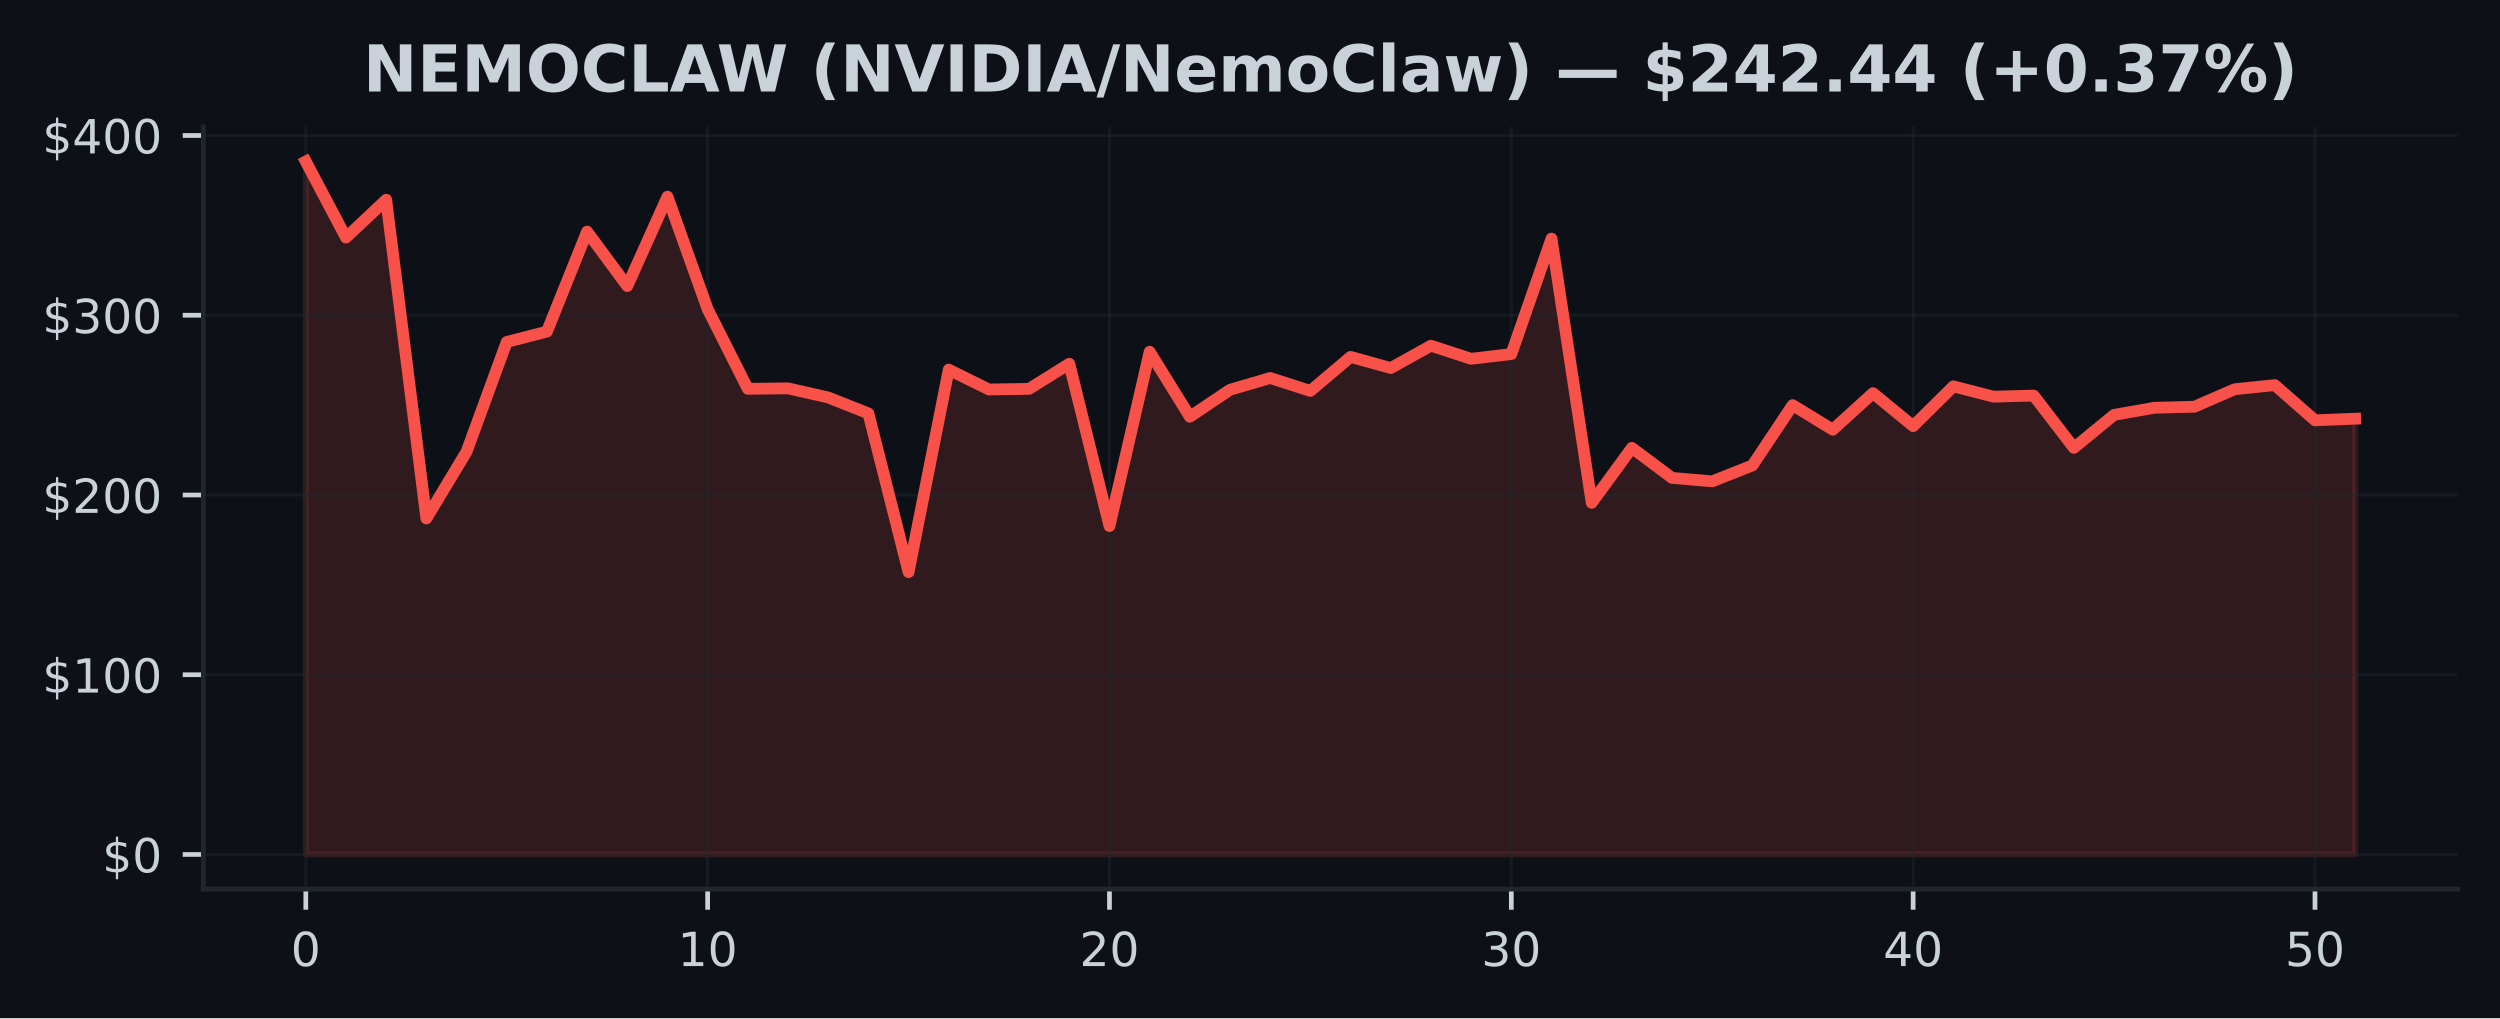
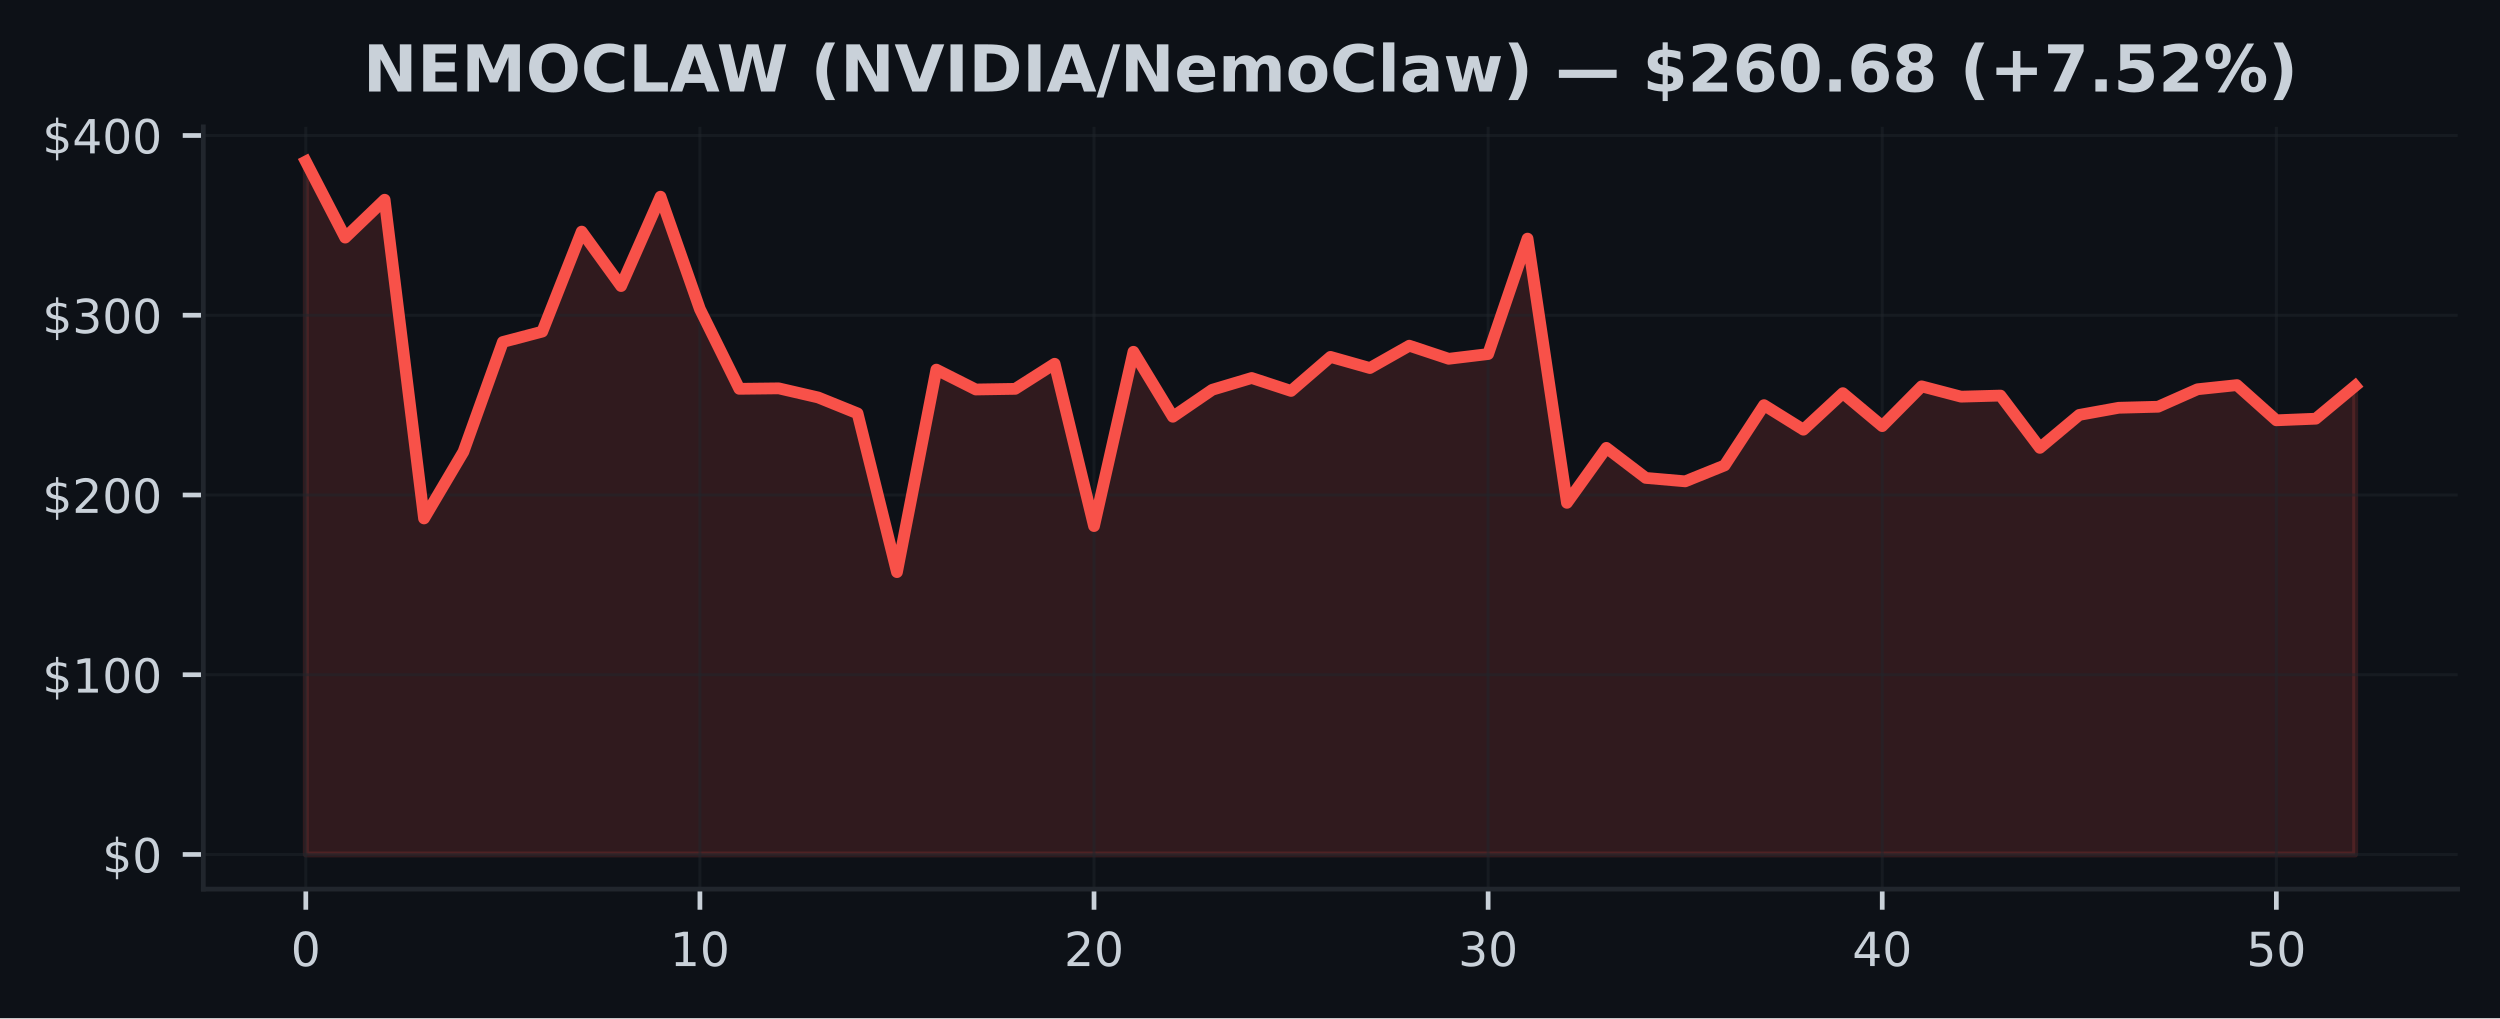
<svg xmlns="http://www.w3.org/2000/svg" xmlns:xlink="http://www.w3.org/1999/xlink" width="424.91pt" height="173.061pt" viewBox="0 0 424.91 173.061" version="1.1">
  <defs>
    <style type="text/css">*{stroke-linejoin: round; stroke-linecap: butt}</style>
  </defs>
  <g id="figure_1">
    <g id="patch_1">
      <path d="M 0 173.061  L 424.91 173.061  L 424.91 0  L 0 0  z " style="fill: #0d1117" />
    </g>
    <g id="axes_1">
      <g id="patch_2">
        <path d="M 34.56 151.118  L 417.71 151.118  L 417.71 21.558  L 34.56 21.558  z " style="fill: #0d1117" />
      </g>
      <g id="FillBetweenPolyCollection_1">
        <defs>
-           <path id="m3b4b56c55e" d="M 51.976 -27.832  L 51.976 -145.613  L 58.806 -132.679  L 65.635 -139.112  L 72.465 -84.945  L 79.295 -96.278  L 86.125 -114.935  L 92.955 -116.701  L 99.784 -133.696  L 106.614 -124.442  L 113.444 -139.632  L 120.274 -120.517  L 127.103 -106.977  L 133.933 -107.056  L 140.763 -105.508  L 147.593 -102.798  L 154.422 -75.822  L 161.252 -110.237  L 168.082 -106.861  L 174.912 -106.971  L 181.742 -111.233  L 188.571 -83.649  L 195.401 -113.27  L 202.231 -102.23  L 209.061 -106.815  L 215.89 -108.816  L 222.72 -106.617  L 229.55 -112.403  L 236.38 -110.509  L 243.209 -114.306  L 250.039 -112.079  L 256.869 -112.885  L 263.699 -132.501  L 270.528 -87.599  L 277.358 -96.938  L 284.188 -91.833  L 291.018 -91.25  L 297.848 -93.957  L 304.677 -104.2  L 311.507 -100.03  L 318.337 -106.238  L 325.167 -100.638  L 331.996 -107.396  L 338.826 -105.642  L 345.656 -105.825  L 352.486 -96.941  L 359.315 -102.541  L 366.145 -103.754  L 372.975 -103.931  L 379.805 -106.901  L 386.635 -107.606  L 393.464 -101.625  L 400.294 -101.897  L 400.294 -27.832  L 400.294 -27.832  L 393.464 -27.832  L 386.635 -27.832  L 379.805 -27.832  L 372.975 -27.832  L 366.145 -27.832  L 359.315 -27.832  L 352.486 -27.832  L 345.656 -27.832  L 338.826 -27.832  L 331.996 -27.832  L 325.167 -27.832  L 318.337 -27.832  L 311.507 -27.832  L 304.677 -27.832  L 297.848 -27.832  L 291.018 -27.832  L 284.188 -27.832  L 277.358 -27.832  L 270.528 -27.832  L 263.699 -27.832  L 256.869 -27.832  L 250.039 -27.832  L 243.209 -27.832  L 236.38 -27.832  L 229.55 -27.832  L 222.72 -27.832  L 215.89 -27.832  L 209.061 -27.832  L 202.231 -27.832  L 195.401 -27.832  L 188.571 -27.832  L 181.742 -27.832  L 174.912 -27.832  L 168.082 -27.832  L 161.252 -27.832  L 154.422 -27.832  L 147.593 -27.832  L 140.763 -27.832  L 133.933 -27.832  L 127.103 -27.832  L 120.274 -27.832  L 113.444 -27.832  L 106.614 -27.832  L 99.784 -27.832  L 92.955 -27.832  L 86.125 -27.832  L 79.295 -27.832  L 72.465 -27.832  L 65.635 -27.832  L 58.806 -27.832  L 51.976 -27.832  z " style="stroke: #f85149; stroke-opacity: 0.15" />
+           <path id="m410bb7f181" d="M 51.976 -27.832  L 51.976 -145.613  L 58.674 -132.679  L 65.373 -139.112  L 72.071 -84.945  L 78.77 -96.278  L 85.468 -114.935  L 92.166 -116.701  L 98.865 -133.696  L 105.563 -124.442  L 112.262 -139.632  L 118.96 -120.517  L 125.659 -106.977  L 132.357 -107.056  L 139.055 -105.508  L 145.754 -102.798  L 152.452 -75.822  L 159.151 -110.237  L 165.849 -106.861  L 172.548 -106.971  L 179.246 -111.233  L 185.944 -83.649  L 192.643 -113.27  L 199.341 -102.23  L 206.04 -106.815  L 212.738 -108.816  L 219.437 -106.617  L 226.135 -112.403  L 232.833 -110.509  L 239.532 -114.306  L 246.23 -112.079  L 252.929 -112.885  L 259.627 -132.501  L 266.326 -87.599  L 273.024 -96.938  L 279.722 -91.833  L 286.421 -91.25  L 293.119 -93.957  L 299.818 -104.2  L 306.516 -100.03  L 313.215 -106.238  L 319.913 -100.638  L 326.611 -107.396  L 333.31 -105.642  L 340.008 -105.825  L 346.707 -96.941  L 353.405 -102.541  L 360.104 -103.754  L 366.802 -103.931  L 373.5 -106.901  L 380.199 -107.606  L 386.897 -101.625  L 393.596 -101.897  L 400.294 -107.469  L 400.294 -27.832  L 400.294 -27.832  L 393.596 -27.832  L 386.897 -27.832  L 380.199 -27.832  L 373.5 -27.832  L 366.802 -27.832  L 360.104 -27.832  L 353.405 -27.832  L 346.707 -27.832  L 340.008 -27.832  L 333.31 -27.832  L 326.611 -27.832  L 319.913 -27.832  L 313.215 -27.832  L 306.516 -27.832  L 299.818 -27.832  L 293.119 -27.832  L 286.421 -27.832  L 279.722 -27.832  L 273.024 -27.832  L 266.326 -27.832  L 259.627 -27.832  L 252.929 -27.832  L 246.23 -27.832  L 239.532 -27.832  L 232.833 -27.832  L 226.135 -27.832  L 219.437 -27.832  L 212.738 -27.832  L 206.04 -27.832  L 199.341 -27.832  L 192.643 -27.832  L 185.944 -27.832  L 179.246 -27.832  L 172.548 -27.832  L 165.849 -27.832  L 159.151 -27.832  L 152.452 -27.832  L 145.754 -27.832  L 139.055 -27.832  L 132.357 -27.832  L 125.659 -27.832  L 118.96 -27.832  L 112.262 -27.832  L 105.563 -27.832  L 98.865 -27.832  L 92.166 -27.832  L 85.468 -27.832  L 78.77 -27.832  L 72.071 -27.832  L 65.373 -27.832  L 58.674 -27.832  L 51.976 -27.832  z " style="stroke: #f85149; stroke-opacity: 0.15" />
        </defs>
-         <g clip-path="url(#p310e1fff64)">
-           <use xlink:href="#m3b4b56c55e" x="0" y="173.061" style="fill: #f85149; fill-opacity: 0.15; stroke: #f85149; stroke-opacity: 0.15" />
+         <g clip-path="url(#p6bf23daf11)">
+           <use xlink:href="#m410bb7f181" x="0" y="173.061" style="fill: #f85149; fill-opacity: 0.15; stroke: #f85149; stroke-opacity: 0.15" />
        </g>
      </g>
      <g id="matplotlib.axis_1">
        <g id="xtick_1">
          <g id="line2d_1">
-             <path d="M 51.976 151.118  L 51.976 21.558  " clip-path="url(#p310e1fff64)" style="fill: none; stroke: #21262d; stroke-opacity: 0.5; stroke-width: 0.5; stroke-linecap: square" />
+             <path d="M 51.976 151.118  L 51.976 21.558  " clip-path="url(#p6bf23daf11)" style="fill: none; stroke: #21262d; stroke-opacity: 0.5; stroke-width: 0.5; stroke-linecap: square" />
          </g>
          <g id="line2d_2">
            <defs>
-               <path id="mb6b9c7ef4f" d="M 0 0  L 0 3.5  " style="stroke: #c9d1d9; stroke-width: 0.8" />
+               <path id="m59a40886f4" d="M 0 0  L 0 3.5  " style="stroke: #c9d1d9; stroke-width: 0.8" />
            </defs>
            <g>
-               <use xlink:href="#mb6b9c7ef4f" x="51.976" y="151.118" style="fill: #c9d1d9; stroke: #c9d1d9; stroke-width: 0.8" />
+               <use xlink:href="#m59a40886f4" x="51.976" y="151.118" style="fill: #c9d1d9; stroke: #c9d1d9; stroke-width: 0.8" />
            </g>
          </g>
          <g id="text_1">
            <g style="fill: #c9d1d9" transform="translate(49.43091 164.197) scale(0.08 -0.08)">
              <defs>
                <path id="DejaVuSans-30" d="M 2034 4250  Q 1547 4250 1301 3770  Q 1056 3291 1056 2328  Q 1056 1369 1301 889  Q 1547 409 2034 409  Q 2525 409 2770 889  Q 3016 1369 3016 2328  Q 3016 3291 2770 3770  Q 2525 4250 2034 4250  z M 2034 4750  Q 2819 4750 3233 4129  Q 3647 3509 3647 2328  Q 3647 1150 3233 529  Q 2819 -91 2034 -91  Q 1250 -91 836 529  Q 422 1150 422 2328  Q 422 3509 836 4129  Q 1250 4750 2034 4750  z " transform="scale(0.015625)" />
              </defs>
              <use xlink:href="#DejaVuSans-30" />
            </g>
          </g>
        </g>
        <g id="xtick_2">
          <g id="line2d_3">
-             <path d="M 120.274 151.118  L 120.274 21.558  " clip-path="url(#p310e1fff64)" style="fill: none; stroke: #21262d; stroke-opacity: 0.5; stroke-width: 0.5; stroke-linecap: square" />
+             <path d="M 118.96 151.118  L 118.96 21.558  " clip-path="url(#p6bf23daf11)" style="fill: none; stroke: #21262d; stroke-opacity: 0.5; stroke-width: 0.5; stroke-linecap: square" />
          </g>
          <g id="line2d_4">
            <g>
-               <use xlink:href="#mb6b9c7ef4f" x="120.274" y="151.118" style="fill: #c9d1d9; stroke: #c9d1d9; stroke-width: 0.8" />
+               <use xlink:href="#m59a40886f4" x="118.96" y="151.118" style="fill: #c9d1d9; stroke: #c9d1d9; stroke-width: 0.8" />
            </g>
          </g>
          <g id="text_2">
-             <g style="fill: #c9d1d9" transform="translate(115.1836 164.197) scale(0.08 -0.08)">
+             <g style="fill: #c9d1d9" transform="translate(113.8702 164.197) scale(0.08 -0.08)">
              <defs>
                <path id="DejaVuSans-31" d="M 794 531  L 1825 531  L 1825 4091  L 703 3866  L 703 4441  L 1819 4666  L 2450 4666  L 2450 531  L 3481 531  L 3481 0  L 794 0  L 794 531  z " transform="scale(0.015625)" />
              </defs>
              <use xlink:href="#DejaVuSans-31" />
              <use xlink:href="#DejaVuSans-30" transform="translate(63.62305 0)" />
            </g>
          </g>
        </g>
        <g id="xtick_3">
          <g id="line2d_5">
-             <path d="M 188.571 151.118  L 188.571 21.558  " clip-path="url(#p310e1fff64)" style="fill: none; stroke: #21262d; stroke-opacity: 0.5; stroke-width: 0.5; stroke-linecap: square" />
+             <path d="M 185.944 151.118  L 185.944 21.558  " clip-path="url(#p6bf23daf11)" style="fill: none; stroke: #21262d; stroke-opacity: 0.5; stroke-width: 0.5; stroke-linecap: square" />
          </g>
          <g id="line2d_6">
            <g>
-               <use xlink:href="#mb6b9c7ef4f" x="188.571" y="151.118" style="fill: #c9d1d9; stroke: #c9d1d9; stroke-width: 0.8" />
+               <use xlink:href="#m59a40886f4" x="185.944" y="151.118" style="fill: #c9d1d9; stroke: #c9d1d9; stroke-width: 0.8" />
            </g>
          </g>
          <g id="text_3">
-             <g style="fill: #c9d1d9" transform="translate(183.4813 164.197) scale(0.08 -0.08)">
+             <g style="fill: #c9d1d9" transform="translate(180.8544 164.197) scale(0.08 -0.08)">
              <defs>
                <path id="DejaVuSans-32" d="M 1228 531  L 3431 531  L 3431 0  L 469 0  L 469 531  Q 828 903 1448 1529  Q 2069 2156 2228 2338  Q 2531 2678 2651 2914  Q 2772 3150 2772 3378  Q 2772 3750 2511 3984  Q 2250 4219 1831 4219  Q 1534 4219 1204 4116  Q 875 4013 500 3803  L 500 4441  Q 881 4594 1212 4672  Q 1544 4750 1819 4750  Q 2544 4750 2975 4387  Q 3406 4025 3406 3419  Q 3406 3131 3298 2873  Q 3191 2616 2906 2266  Q 2828 2175 2409 1742  Q 1991 1309 1228 531  z " transform="scale(0.015625)" />
              </defs>
              <use xlink:href="#DejaVuSans-32" />
              <use xlink:href="#DejaVuSans-30" transform="translate(63.62305 0)" />
            </g>
          </g>
        </g>
        <g id="xtick_4">
          <g id="line2d_7">
-             <path d="M 256.869 151.118  L 256.869 21.558  " clip-path="url(#p310e1fff64)" style="fill: none; stroke: #21262d; stroke-opacity: 0.5; stroke-width: 0.5; stroke-linecap: square" />
+             <path d="M 252.929 151.118  L 252.929 21.558  " clip-path="url(#p6bf23daf11)" style="fill: none; stroke: #21262d; stroke-opacity: 0.5; stroke-width: 0.5; stroke-linecap: square" />
          </g>
          <g id="line2d_8">
            <g>
-               <use xlink:href="#mb6b9c7ef4f" x="256.869" y="151.118" style="fill: #c9d1d9; stroke: #c9d1d9; stroke-width: 0.8" />
+               <use xlink:href="#m59a40886f4" x="252.929" y="151.118" style="fill: #c9d1d9; stroke: #c9d1d9; stroke-width: 0.8" />
            </g>
          </g>
          <g id="text_4">
-             <g style="fill: #c9d1d9" transform="translate(251.779 164.197) scale(0.08 -0.08)">
+             <g style="fill: #c9d1d9" transform="translate(247.8387 164.197) scale(0.08 -0.08)">
              <defs>
                <path id="DejaVuSans-33" d="M 2597 2516  Q 3050 2419 3304 2112  Q 3559 1806 3559 1356  Q 3559 666 3084 287  Q 2609 -91 1734 -91  Q 1441 -91 1130 -33  Q 819 25 488 141  L 488 750  Q 750 597 1062 519  Q 1375 441 1716 441  Q 2309 441 2620 675  Q 2931 909 2931 1356  Q 2931 1769 2642 2001  Q 2353 2234 1838 2234  L 1294 2234  L 1294 2753  L 1863 2753  Q 2328 2753 2575 2939  Q 2822 3125 2822 3475  Q 2822 3834 2567 4026  Q 2313 4219 1838 4219  Q 1578 4219 1281 4162  Q 984 4106 628 3988  L 628 4550  Q 988 4650 1302 4700  Q 1616 4750 1894 4750  Q 2613 4750 3031 4423  Q 3450 4097 3450 3541  Q 3450 3153 3228 2886  Q 3006 2619 2597 2516  z " transform="scale(0.015625)" />
              </defs>
              <use xlink:href="#DejaVuSans-33" />
              <use xlink:href="#DejaVuSans-30" transform="translate(63.62305 0)" />
            </g>
          </g>
        </g>
        <g id="xtick_5">
          <g id="line2d_9">
-             <path d="M 325.167 151.118  L 325.167 21.558  " clip-path="url(#p310e1fff64)" style="fill: none; stroke: #21262d; stroke-opacity: 0.5; stroke-width: 0.5; stroke-linecap: square" />
+             <path d="M 319.913 151.118  L 319.913 21.558  " clip-path="url(#p6bf23daf11)" style="fill: none; stroke: #21262d; stroke-opacity: 0.5; stroke-width: 0.5; stroke-linecap: square" />
          </g>
          <g id="line2d_10">
            <g>
-               <use xlink:href="#mb6b9c7ef4f" x="325.167" y="151.118" style="fill: #c9d1d9; stroke: #c9d1d9; stroke-width: 0.8" />
+               <use xlink:href="#m59a40886f4" x="319.913" y="151.118" style="fill: #c9d1d9; stroke: #c9d1d9; stroke-width: 0.8" />
            </g>
          </g>
          <g id="text_5">
-             <g style="fill: #c9d1d9" transform="translate(320.0766 164.197) scale(0.08 -0.08)">
+             <g style="fill: #c9d1d9" transform="translate(314.823 164.197) scale(0.08 -0.08)">
              <defs>
                <path id="DejaVuSans-34" d="M 2419 4116  L 825 1625  L 2419 1625  L 2419 4116  z M 2253 4666  L 3047 4666  L 3047 1625  L 3713 1625  L 3713 1100  L 3047 1100  L 3047 0  L 2419 0  L 2419 1100  L 313 1100  L 313 1709  L 2253 4666  z " transform="scale(0.015625)" />
              </defs>
              <use xlink:href="#DejaVuSans-34" />
              <use xlink:href="#DejaVuSans-30" transform="translate(63.62305 0)" />
            </g>
          </g>
        </g>
        <g id="xtick_6">
          <g id="line2d_11">
-             <path d="M 393.464 151.118  L 393.464 21.558  " clip-path="url(#p310e1fff64)" style="fill: none; stroke: #21262d; stroke-opacity: 0.5; stroke-width: 0.5; stroke-linecap: square" />
+             <path d="M 386.897 151.118  L 386.897 21.558  " clip-path="url(#p6bf23daf11)" style="fill: none; stroke: #21262d; stroke-opacity: 0.5; stroke-width: 0.5; stroke-linecap: square" />
          </g>
          <g id="line2d_12">
            <g>
-               <use xlink:href="#mb6b9c7ef4f" x="393.464" y="151.118" style="fill: #c9d1d9; stroke: #c9d1d9; stroke-width: 0.8" />
+               <use xlink:href="#m59a40886f4" x="386.897" y="151.118" style="fill: #c9d1d9; stroke: #c9d1d9; stroke-width: 0.8" />
            </g>
          </g>
          <g id="text_6">
-             <g style="fill: #c9d1d9" transform="translate(388.3743 164.197) scale(0.08 -0.08)">
+             <g style="fill: #c9d1d9" transform="translate(381.8072 164.197) scale(0.08 -0.08)">
              <defs>
                <path id="DejaVuSans-35" d="M 691 4666  L 3169 4666  L 3169 4134  L 1269 4134  L 1269 2991  Q 1406 3038 1543 3061  Q 1681 3084 1819 3084  Q 2600 3084 3056 2656  Q 3513 2228 3513 1497  Q 3513 744 3044 326  Q 2575 -91 1722 -91  Q 1428 -91 1123 -41  Q 819 9 494 109  L 494 744  Q 775 591 1075 516  Q 1375 441 1709 441  Q 2250 441 2565 725  Q 2881 1009 2881 1497  Q 2881 1984 2565 2268  Q 2250 2553 1709 2553  Q 1456 2553 1204 2497  Q 953 2441 691 2322  L 691 4666  z " transform="scale(0.015625)" />
              </defs>
              <use xlink:href="#DejaVuSans-35" />
              <use xlink:href="#DejaVuSans-30" transform="translate(63.62305 0)" />
            </g>
          </g>
        </g>
      </g>
      <g id="matplotlib.axis_2">
        <g id="ytick_1">
          <g id="line2d_13">
-             <path d="M 34.56 145.229  L 417.71 145.229  " clip-path="url(#p310e1fff64)" style="fill: none; stroke: #21262d; stroke-opacity: 0.5; stroke-width: 0.5; stroke-linecap: square" />
+             <path d="M 34.56 145.229  L 417.71 145.229  " clip-path="url(#p6bf23daf11)" style="fill: none; stroke: #21262d; stroke-opacity: 0.5; stroke-width: 0.5; stroke-linecap: square" />
          </g>
          <g id="line2d_14">
            <defs>
-               <path id="mf39f8f2e46" d="M 0 0  L -3.5 0  " style="stroke: #c9d1d9; stroke-width: 0.8" />
+               <path id="m21334b21ec" d="M 0 0  L -3.5 0  " style="stroke: #c9d1d9; stroke-width: 0.8" />
            </defs>
            <g>
-               <use xlink:href="#mf39f8f2e46" x="34.56" y="145.229" style="fill: #c9d1d9; stroke: #c9d1d9; stroke-width: 0.8" />
+               <use xlink:href="#m21334b21ec" x="34.56" y="145.229" style="fill: #c9d1d9; stroke: #c9d1d9; stroke-width: 0.8" />
            </g>
          </g>
          <g id="text_7">
            <g style="fill: #c9d1d9" transform="translate(17.38 148.2686) scale(0.08 -0.08)">
              <defs>
                <path id="DejaVuSans-24" d="M 2163 -941  L 1850 -941  L 1847 0  Q 1519 6 1191 76  Q 863 147 531 288  L 531 850  Q 850 650 1176 548  Q 1503 447 1850 444  L 1850 1869  Q 1159 1981 845 2250  Q 531 2519 531 2988  Q 531 3497 872 3790  Q 1213 4084 1850 4128  L 1850 4863  L 2163 4863  L 2163 4138  Q 2453 4125 2725 4076  Q 2997 4028 3256 3944  L 3256 3397  Q 2997 3528 2723 3600  Q 2450 3672 2163 3684  L 2163 2350  Q 2872 2241 3206 1959  Q 3541 1678 3541 1191  Q 3541 663 3186 358  Q 2831 53 2163 6  L 2163 -941  z M 1850 2406  L 1850 3688  Q 1488 3647 1297 3481  Q 1106 3316 1106 3041  Q 1106 2772 1282 2622  Q 1459 2472 1850 2406  z M 2163 1806  L 2163 453  Q 2559 506 2761 678  Q 2963 850 2963 1131  Q 2963 1406 2770 1568  Q 2578 1731 2163 1806  z " transform="scale(0.015625)" />
              </defs>
              <use xlink:href="#DejaVuSans-24" />
              <use xlink:href="#DejaVuSans-30" transform="translate(63.62305 0)" />
            </g>
          </g>
        </g>
        <g id="ytick_2">
          <g id="line2d_15">
-             <path d="M 34.56 114.679  L 417.71 114.679  " clip-path="url(#p310e1fff64)" style="fill: none; stroke: #21262d; stroke-opacity: 0.5; stroke-width: 0.5; stroke-linecap: square" />
+             <path d="M 34.56 114.679  L 417.71 114.679  " clip-path="url(#p6bf23daf11)" style="fill: none; stroke: #21262d; stroke-opacity: 0.5; stroke-width: 0.5; stroke-linecap: square" />
          </g>
          <g id="line2d_16">
            <g>
-               <use xlink:href="#mf39f8f2e46" x="34.56" y="114.679" style="fill: #c9d1d9; stroke: #c9d1d9; stroke-width: 0.8" />
+               <use xlink:href="#m21334b21ec" x="34.56" y="114.679" style="fill: #c9d1d9; stroke: #c9d1d9; stroke-width: 0.8" />
            </g>
          </g>
          <g id="text_8">
            <g style="fill: #c9d1d9" transform="translate(7.2 117.7187) scale(0.08 -0.08)">
              <use xlink:href="#DejaVuSans-24" />
              <use xlink:href="#DejaVuSans-31" transform="translate(63.62305 0)" />
              <use xlink:href="#DejaVuSans-30" transform="translate(127.2461 0)" />
              <use xlink:href="#DejaVuSans-30" transform="translate(190.8691 0)" />
            </g>
          </g>
        </g>
        <g id="ytick_3">
          <g id="line2d_17">
-             <path d="M 34.56 84.13  L 417.71 84.13  " clip-path="url(#p310e1fff64)" style="fill: none; stroke: #21262d; stroke-opacity: 0.5; stroke-width: 0.5; stroke-linecap: square" />
+             <path d="M 34.56 84.13  L 417.71 84.13  " clip-path="url(#p6bf23daf11)" style="fill: none; stroke: #21262d; stroke-opacity: 0.5; stroke-width: 0.5; stroke-linecap: square" />
          </g>
          <g id="line2d_18">
            <g>
-               <use xlink:href="#mf39f8f2e46" x="34.56" y="84.13" style="fill: #c9d1d9; stroke: #c9d1d9; stroke-width: 0.8" />
+               <use xlink:href="#m21334b21ec" x="34.56" y="84.13" style="fill: #c9d1d9; stroke: #c9d1d9; stroke-width: 0.8" />
            </g>
          </g>
          <g id="text_9">
            <g style="fill: #c9d1d9" transform="translate(7.2 87.1689) scale(0.08 -0.08)">
              <use xlink:href="#DejaVuSans-24" />
              <use xlink:href="#DejaVuSans-32" transform="translate(63.62305 0)" />
              <use xlink:href="#DejaVuSans-30" transform="translate(127.2461 0)" />
              <use xlink:href="#DejaVuSans-30" transform="translate(190.8691 0)" />
            </g>
          </g>
        </g>
        <g id="ytick_4">
          <g id="line2d_19">
-             <path d="M 34.56 53.58  L 417.71 53.58  " clip-path="url(#p310e1fff64)" style="fill: none; stroke: #21262d; stroke-opacity: 0.5; stroke-width: 0.5; stroke-linecap: square" />
+             <path d="M 34.56 53.58  L 417.71 53.58  " clip-path="url(#p6bf23daf11)" style="fill: none; stroke: #21262d; stroke-opacity: 0.5; stroke-width: 0.5; stroke-linecap: square" />
          </g>
          <g id="line2d_20">
            <g>
-               <use xlink:href="#mf39f8f2e46" x="34.56" y="53.58" style="fill: #c9d1d9; stroke: #c9d1d9; stroke-width: 0.8" />
+               <use xlink:href="#m21334b21ec" x="34.56" y="53.58" style="fill: #c9d1d9; stroke: #c9d1d9; stroke-width: 0.8" />
            </g>
          </g>
          <g id="text_10">
            <g style="fill: #c9d1d9" transform="translate(7.2 56.61907) scale(0.08 -0.08)">
              <use xlink:href="#DejaVuSans-24" />
              <use xlink:href="#DejaVuSans-33" transform="translate(63.62305 0)" />
              <use xlink:href="#DejaVuSans-30" transform="translate(127.2461 0)" />
              <use xlink:href="#DejaVuSans-30" transform="translate(190.8691 0)" />
            </g>
          </g>
        </g>
        <g id="ytick_5">
          <g id="line2d_21">
-             <path d="M 34.56 23.03  L 417.71 23.03  " clip-path="url(#p310e1fff64)" style="fill: none; stroke: #21262d; stroke-opacity: 0.5; stroke-width: 0.5; stroke-linecap: square" />
+             <path d="M 34.56 23.03  L 417.71 23.03  " clip-path="url(#p6bf23daf11)" style="fill: none; stroke: #21262d; stroke-opacity: 0.5; stroke-width: 0.5; stroke-linecap: square" />
          </g>
          <g id="line2d_22">
            <g>
-               <use xlink:href="#mf39f8f2e46" x="34.56" y="23.03" style="fill: #c9d1d9; stroke: #c9d1d9; stroke-width: 0.8" />
+               <use xlink:href="#m21334b21ec" x="34.56" y="23.03" style="fill: #c9d1d9; stroke: #c9d1d9; stroke-width: 0.8" />
            </g>
          </g>
          <g id="text_11">
            <g style="fill: #c9d1d9" transform="translate(7.2 26.06924) scale(0.08 -0.08)">
              <use xlink:href="#DejaVuSans-24" />
              <use xlink:href="#DejaVuSans-34" transform="translate(63.62305 0)" />
              <use xlink:href="#DejaVuSans-30" transform="translate(127.2461 0)" />
              <use xlink:href="#DejaVuSans-30" transform="translate(190.8691 0)" />
            </g>
          </g>
        </g>
      </g>
      <g id="line2d_23">
-         <path d="M 51.976 27.447  L 58.806 40.382  L 65.635 33.948  L 72.465 88.116  L 79.295 76.782  L 86.125 58.126  L 92.955 56.36  L 99.784 39.365  L 106.614 48.618  L 113.444 33.429  L 120.274 52.544  L 127.103 66.084  L 133.933 66.004  L 140.763 67.553  L 147.593 70.263  L 154.422 97.238  L 161.252 62.824  L 168.082 66.2  L 174.912 66.09  L 181.742 61.828  L 188.571 89.412  L 195.401 59.79  L 202.231 70.831  L 209.061 66.246  L 215.89 64.245  L 222.72 66.444  L 229.55 60.658  L 236.38 62.552  L 243.209 58.755  L 250.039 60.982  L 256.869 60.175  L 263.699 40.559  L 270.528 85.462  L 277.358 76.122  L 284.188 81.227  L 291.018 81.811  L 297.848 79.104  L 304.677 68.861  L 311.507 73.031  L 318.337 66.823  L 325.167 72.423  L 331.996 65.665  L 338.826 67.419  L 345.656 67.235  L 352.486 76.119  L 359.315 70.52  L 366.145 69.307  L 372.975 69.13  L 379.805 66.16  L 386.635 65.454  L 393.464 71.436  L 400.294 71.164  " clip-path="url(#p310e1fff64)" style="fill: none; stroke: #f85149; stroke-width: 2; stroke-linecap: square" />
+         <path d="M 51.976 27.447  L 58.674 40.382  L 65.373 33.948  L 72.071 88.116  L 78.77 76.782  L 85.468 58.126  L 92.166 56.36  L 98.865 39.365  L 105.563 48.618  L 112.262 33.429  L 118.96 52.544  L 125.659 66.084  L 132.357 66.004  L 139.055 67.553  L 145.754 70.263  L 152.452 97.238  L 159.151 62.824  L 165.849 66.2  L 172.548 66.09  L 179.246 61.828  L 185.944 89.412  L 192.643 59.79  L 199.341 70.831  L 206.04 66.246  L 212.738 64.245  L 219.437 66.444  L 226.135 60.658  L 232.833 62.552  L 239.532 58.755  L 246.23 60.982  L 252.929 60.175  L 259.627 40.559  L 266.326 85.462  L 273.024 76.122  L 279.722 81.227  L 286.421 81.811  L 293.119 79.104  L 299.818 68.861  L 306.516 73.031  L 313.215 66.823  L 319.913 72.423  L 326.611 65.665  L 333.31 67.419  L 340.008 67.235  L 346.707 76.119  L 353.405 70.52  L 360.104 69.307  L 366.802 69.13  L 373.5 66.16  L 380.199 65.454  L 386.897 71.436  L 393.596 71.164  L 400.294 65.592  " clip-path="url(#p6bf23daf11)" style="fill: none; stroke: #f85149; stroke-width: 2; stroke-linecap: square" />
      </g>
      <g id="patch_3">
        <path d="M 34.56 151.118  L 34.56 21.558  " style="fill: none; stroke: #21262d; stroke-width: 0.8; stroke-linejoin: miter; stroke-linecap: square" />
      </g>
      <g id="patch_4">
        <path d="M 34.56 151.118  L 417.71 151.118  " style="fill: none; stroke: #21262d; stroke-width: 0.8; stroke-linejoin: miter; stroke-linecap: square" />
      </g>
      <g id="text_12">
        <g style="fill: #c9d1d9" transform="translate(61.71508 15.55828) scale(0.11 -0.11)">
          <defs>
            <path id="DejaVuSans-Bold-4e" d="M 588 4666  L 1931 4666  L 3628 1466  L 3628 4666  L 4769 4666  L 4769 0  L 3425 0  L 1728 3200  L 1728 0  L 588 0  L 588 4666  z " transform="scale(0.015625)" />
            <path id="DejaVuSans-Bold-45" d="M 588 4666  L 3834 4666  L 3834 3756  L 1791 3756  L 1791 2888  L 3713 2888  L 3713 1978  L 1791 1978  L 1791 909  L 3903 909  L 3903 0  L 588 0  L 588 4666  z " transform="scale(0.015625)" />
            <path id="DejaVuSans-Bold-4d" d="M 588 4666  L 2119 4666  L 3181 2169  L 4250 4666  L 5778 4666  L 5778 0  L 4641 0  L 4641 3413  L 3566 897  L 2803 897  L 1728 3413  L 1728 0  L 588 0  L 588 4666  z " transform="scale(0.015625)" />
            <path id="DejaVuSans-Bold-4f" d="M 2719 3878  Q 2169 3878 1866 3472  Q 1563 3066 1563 2328  Q 1563 1594 1866 1187  Q 2169 781 2719 781  Q 3272 781 3575 1187  Q 3878 1594 3878 2328  Q 3878 3066 3575 3472  Q 3272 3878 2719 3878  z M 2719 4750  Q 3844 4750 4481 4106  Q 5119 3463 5119 2328  Q 5119 1197 4481 553  Q 3844 -91 2719 -91  Q 1597 -91 958 553  Q 319 1197 319 2328  Q 319 3463 958 4106  Q 1597 4750 2719 4750  z " transform="scale(0.015625)" />
            <path id="DejaVuSans-Bold-43" d="M 4288 256  Q 3956 84 3597 -3  Q 3238 -91 2847 -91  Q 1681 -91 1000 561  Q 319 1213 319 2328  Q 319 3447 1000 4098  Q 1681 4750 2847 4750  Q 3238 4750 3597 4662  Q 3956 4575 4288 4403  L 4288 3438  Q 3953 3666 3628 3772  Q 3303 3878 2944 3878  Q 2300 3878 1931 3465  Q 1563 3053 1563 2328  Q 1563 1606 1931 1193  Q 2300 781 2944 781  Q 3303 781 3628 887  Q 3953 994 4288 1222  L 4288 256  z " transform="scale(0.015625)" />
            <path id="DejaVuSans-Bold-4c" d="M 588 4666  L 1791 4666  L 1791 909  L 3903 909  L 3903 0  L 588 0  L 588 4666  z " transform="scale(0.015625)" />
            <path id="DejaVuSans-Bold-41" d="M 3419 850  L 1538 850  L 1241 0  L 31 0  L 1759 4666  L 3194 4666  L 4922 0  L 3713 0  L 3419 850  z M 1838 1716  L 3116 1716  L 2478 3572  L 1838 1716  z " transform="scale(0.015625)" />
            <path id="DejaVuSans-Bold-57" d="M 191 4666  L 1344 4666  L 2150 1275  L 2950 4666  L 4109 4666  L 4909 1275  L 5716 4666  L 6859 4666  L 5759 0  L 4372 0  L 3525 3547  L 2688 0  L 1300 0  L 191 4666  z " transform="scale(0.015625)" />
            <path id="DejaVuSans-Bold-20" transform="scale(0.015625)" />
            <path id="DejaVuSans-Bold-28" d="M 2413 -844  L 1484 -844  Q 1006 -72 778 623  Q 550 1319 550 2003  Q 550 2688 779 3389  Q 1009 4091 1484 4856  L 2413 4856  Q 2013 4116 1813 3408  Q 1613 2700 1613 2009  Q 1613 1319 1811 609  Q 2009 -100 2413 -844  z " transform="scale(0.015625)" />
            <path id="DejaVuSans-Bold-56" d="M 31 4666  L 1241 4666  L 2478 1222  L 3713 4666  L 4922 4666  L 3194 0  L 1759 0  L 31 4666  z " transform="scale(0.015625)" />
            <path id="DejaVuSans-Bold-49" d="M 588 4666  L 1791 4666  L 1791 0  L 588 0  L 588 4666  z " transform="scale(0.015625)" />
            <path id="DejaVuSans-Bold-44" d="M 1791 3756  L 1791 909  L 2222 909  Q 2959 909 3348 1275  Q 3738 1641 3738 2338  Q 3738 3031 3350 3393  Q 2963 3756 2222 3756  L 1791 3756  z M 588 4666  L 1856 4666  Q 2919 4666 3439 4514  Q 3959 4363 4331 4000  Q 4659 3684 4818 3271  Q 4978 2859 4978 2338  Q 4978 1809 4818 1395  Q 4659 981 4331 666  Q 3956 303 3431 151  Q 2906 0 1856 0  L 588 0  L 588 4666  z " transform="scale(0.015625)" />
            <path id="DejaVuSans-Bold-2f" d="M 1644 4666  L 2338 4666  L 691 -594  L 0 -594  L 1644 4666  z " transform="scale(0.015625)" />
            <path id="DejaVuSans-Bold-65" d="M 4031 1759  L 4031 1441  L 1416 1441  Q 1456 1047 1700 850  Q 1944 653 2381 653  Q 2734 653 3104 758  Q 3475 863 3866 1075  L 3866 213  Q 3469 63 3072 -14  Q 2675 -91 2278 -91  Q 1328 -91 801 392  Q 275 875 275 1747  Q 275 2603 792 3093  Q 1309 3584 2216 3584  Q 3041 3584 3536 3087  Q 4031 2591 4031 1759  z M 2881 2131  Q 2881 2450 2695 2645  Q 2509 2841 2209 2841  Q 1884 2841 1681 2658  Q 1478 2475 1428 2131  L 2881 2131  z " transform="scale(0.015625)" />
            <path id="DejaVuSans-Bold-6d" d="M 3781 2919  Q 3994 3244 4286 3414  Q 4578 3584 4928 3584  Q 5531 3584 5847 3212  Q 6163 2841 6163 2131  L 6163 0  L 5038 0  L 5038 1825  Q 5041 1866 5042 1909  Q 5044 1953 5044 2034  Q 5044 2406 4934 2573  Q 4825 2741 4581 2741  Q 4263 2741 4089 2478  Q 3916 2216 3909 1719  L 3909 0  L 2784 0  L 2784 1825  Q 2784 2406 2684 2573  Q 2584 2741 2328 2741  Q 2006 2741 1831 2477  Q 1656 2213 1656 1722  L 1656 0  L 531 0  L 531 3500  L 1656 3500  L 1656 2988  Q 1863 3284 2130 3434  Q 2397 3584 2719 3584  Q 3081 3584 3359 3409  Q 3638 3234 3781 2919  z " transform="scale(0.015625)" />
            <path id="DejaVuSans-Bold-6f" d="M 2203 2784  Q 1831 2784 1636 2517  Q 1441 2250 1441 1747  Q 1441 1244 1636 976  Q 1831 709 2203 709  Q 2569 709 2762 976  Q 2956 1244 2956 1747  Q 2956 2250 2762 2517  Q 2569 2784 2203 2784  z M 2203 3584  Q 3106 3584 3614 3096  Q 4122 2609 4122 1747  Q 4122 884 3614 396  Q 3106 -91 2203 -91  Q 1297 -91 786 396  Q 275 884 275 1747  Q 275 2609 786 3096  Q 1297 3584 2203 3584  z " transform="scale(0.015625)" />
            <path id="DejaVuSans-Bold-6c" d="M 538 4863  L 1656 4863  L 1656 0  L 538 0  L 538 4863  z " transform="scale(0.015625)" />
            <path id="DejaVuSans-Bold-61" d="M 2106 1575  Q 1756 1575 1579 1456  Q 1403 1338 1403 1106  Q 1403 894 1545 773  Q 1688 653 1941 653  Q 2256 653 2472 879  Q 2688 1106 2688 1447  L 2688 1575  L 2106 1575  z M 3816 1997  L 3816 0  L 2688 0  L 2688 519  Q 2463 200 2181 54  Q 1900 -91 1497 -91  Q 953 -91 614 226  Q 275 544 275 1050  Q 275 1666 698 1953  Q 1122 2241 2028 2241  L 2688 2241  L 2688 2328  Q 2688 2594 2478 2717  Q 2269 2841 1825 2841  Q 1466 2841 1156 2769  Q 847 2697 581 2553  L 581 3406  Q 941 3494 1303 3539  Q 1666 3584 2028 3584  Q 2975 3584 3395 3211  Q 3816 2838 3816 1997  z " transform="scale(0.015625)" />
            <path id="DejaVuSans-Bold-77" d="M 225 3500  L 1313 3500  L 1900 1088  L 2491 3500  L 3425 3500  L 4013 1113  L 4603 3500  L 5691 3500  L 4769 0  L 3547 0  L 2956 2406  L 2369 0  L 1147 0  L 225 3500  z " transform="scale(0.015625)" />
            <path id="DejaVuSans-Bold-29" d="M 513 -844  Q 913 -100 1113 609  Q 1313 1319 1313 2009  Q 1313 2700 1113 3408  Q 913 4116 513 4856  L 1441 4856  Q 1916 4091 2145 3389  Q 2375 2688 2375 2003  Q 2375 1319 2147 623  Q 1919 -72 1441 -844  L 513 -844  z " transform="scale(0.015625)" />
            <path id="DejaVuSans-Bold-2014" d="M 344 2156  L 6056 2156  L 6056 1350  L 344 1350  L 344 2156  z " transform="scale(0.015625)" />
            <path id="DejaVuSans-Bold-24" d="M 2484 -941  L 1978 -941  L 1975 0  Q 1584 16 1218 87  Q 853 159 506 288  L 506 1106  Q 866 922 1233 823  Q 1600 725 1978 713  L 1978 1684  L 1875 1703  Q 1128 1834 814 2115  Q 500 2397 500 2925  Q 500 3484 883 3798  Q 1266 4113 1975 4141  L 1978 4863  L 2484 4863  L 2484 4153  Q 2797 4128 3109 4075  Q 3422 4022 3738 3938  L 3738 3144  Q 3425 3275 3112 3348  Q 2800 3422 2484 3438  L 2484 2541  L 2584 2522  Q 3378 2397 3698 2105  Q 4019 1813 4019 1241  Q 4019 666 3637 358  Q 3256 50 2484 6  L 2484 -941  z M 1978 2613  L 1978 3428  Q 1756 3416 1623 3308  Q 1491 3200 1491 3034  Q 1491 2850 1612 2745  Q 1734 2641 1978 2613  z M 2484 1594  L 2484 725  Q 2756 728 2892 831  Q 3028 934 3028 1141  Q 3028 1353 2903 1458  Q 2778 1563 2484 1594  z " transform="scale(0.015625)" />
            <path id="DejaVuSans-Bold-32" d="M 1844 884  L 3897 884  L 3897 0  L 506 0  L 506 884  L 2209 2388  Q 2438 2594 2547 2791  Q 2656 2988 2656 3200  Q 2656 3528 2436 3728  Q 2216 3928 1850 3928  Q 1569 3928 1234 3808  Q 900 3688 519 3450  L 519 4475  Q 925 4609 1322 4679  Q 1719 4750 2100 4750  Q 2938 4750 3402 4381  Q 3866 4013 3866 3353  Q 3866 2972 3669 2642  Q 3472 2313 2841 1759  L 1844 884  z " transform="scale(0.015625)" />
-             <path id="DejaVuSans-Bold-34" d="M 2356 3675  L 1038 1722  L 2356 1722  L 2356 3675  z M 2156 4666  L 3494 4666  L 3494 1722  L 4159 1722  L 4159 850  L 3494 850  L 3494 0  L 2356 0  L 2356 850  L 288 850  L 288 1881  L 2156 4666  z " transform="scale(0.015625)" />
+             <path id="DejaVuSans-Bold-36" d="M 2316 2303  Q 2000 2303 1842 2098  Q 1684 1894 1684 1484  Q 1684 1075 1842 870  Q 2000 666 2316 666  Q 2634 666 2792 870  Q 2950 1075 2950 1484  Q 2950 1894 2792 2098  Q 2634 2303 2316 2303  z M 3803 4544  L 3803 3681  Q 3506 3822 3243 3889  Q 2981 3956 2731 3956  Q 2194 3956 1894 3657  Q 1594 3359 1544 2772  Q 1750 2925 1990 3001  Q 2231 3078 2516 3078  Q 3231 3078 3670 2659  Q 4109 2241 4109 1563  Q 4109 813 3618 361  Q 3128 -91 2303 -91  Q 1394 -91 895 523  Q 397 1138 397 2266  Q 397 3422 980 4083  Q 1563 4744 2578 4744  Q 2900 4744 3203 4694  Q 3506 4644 3803 4544  z " transform="scale(0.015625)" />
+             <path id="DejaVuSans-Bold-30" d="M 2944 2338  Q 2944 3213 2780 3570  Q 2616 3928 2228 3928  Q 1841 3928 1675 3570  Q 1509 3213 1509 2338  Q 1509 1453 1675 1090  Q 1841 728 2228 728  Q 2613 728 2778 1090  Q 2944 1453 2944 2338  z M 4147 2328  Q 4147 1169 3647 539  Q 3147 -91 2228 -91  Q 1306 -91 806 539  Q 306 1169 306 2328  Q 306 3491 806 4120  Q 1306 4750 2228 4750  Q 3147 4750 3647 4120  Q 4147 3491 4147 2328  z " transform="scale(0.015625)" />
            <path id="DejaVuSans-Bold-2e" d="M 653 1209  L 1778 1209  L 1778 0  L 653 0  L 653 1209  z " transform="scale(0.015625)" />
+             <path id="DejaVuSans-Bold-38" d="M 2228 2088  Q 1891 2088 1709 1903  Q 1528 1719 1528 1375  Q 1528 1031 1709 848  Q 1891 666 2228 666  Q 2563 666 2741 848  Q 2919 1031 2919 1375  Q 2919 1722 2741 1905  Q 2563 2088 2228 2088  z M 1350 2484  Q 925 2613 709 2878  Q 494 3144 494 3541  Q 494 4131 934 4440  Q 1375 4750 2228 4750  Q 3075 4750 3515 4442  Q 3956 4134 3956 3541  Q 3956 3144 3739 2878  Q 3522 2613 3097 2484  Q 3572 2353 3814 2058  Q 4056 1763 4056 1313  Q 4056 619 3595 264  Q 3134 -91 2228 -91  Q 1319 -91 855 264  Q 391 619 391 1313  Q 391 1763 633 2058  Q 875 2353 1350 2484  z M 1631 3419  Q 1631 3141 1786 2991  Q 1941 2841 2228 2841  Q 2509 2841 2662 2991  Q 2816 3141 2816 3419  Q 2816 3697 2662 3845  Q 2509 3994 2228 3994  Q 1941 3994 1786 3844  Q 1631 3694 1631 3419  z " transform="scale(0.015625)" />
            <path id="DejaVuSans-Bold-2b" d="M 3053 4013  L 3053 2375  L 4684 2375  L 4684 1638  L 3053 1638  L 3053 0  L 2309 0  L 2309 1638  L 678 1638  L 678 2375  L 2309 2375  L 2309 4013  L 3053 4013  z " transform="scale(0.015625)" />
-             <path id="DejaVuSans-Bold-30" d="M 2944 2338  Q 2944 3213 2780 3570  Q 2616 3928 2228 3928  Q 1841 3928 1675 3570  Q 1509 3213 1509 2338  Q 1509 1453 1675 1090  Q 1841 728 2228 728  Q 2613 728 2778 1090  Q 2944 1453 2944 2338  z M 4147 2328  Q 4147 1169 3647 539  Q 3147 -91 2228 -91  Q 1306 -91 806 539  Q 306 1169 306 2328  Q 306 3491 806 4120  Q 1306 4750 2228 4750  Q 3147 4750 3647 4120  Q 4147 3491 4147 2328  z " transform="scale(0.015625)" />
-             <path id="DejaVuSans-Bold-33" d="M 2981 2516  Q 3453 2394 3698 2092  Q 3944 1791 3944 1325  Q 3944 631 3412 270  Q 2881 -91 1863 -91  Q 1503 -91 1142 -33  Q 781 25 428 141  L 428 1069  Q 766 900 1098 814  Q 1431 728 1753 728  Q 2231 728 2486 893  Q 2741 1059 2741 1369  Q 2741 1688 2480 1852  Q 2219 2016 1709 2016  L 1228 2016  L 1228 2791  L 1734 2791  Q 2188 2791 2409 2933  Q 2631 3075 2631 3366  Q 2631 3634 2415 3781  Q 2200 3928 1806 3928  Q 1516 3928 1219 3862  Q 922 3797 628 3669  L 628 4550  Q 984 4650 1334 4700  Q 1684 4750 2022 4750  Q 2931 4750 3382 4451  Q 3834 4153 3834 3553  Q 3834 3144 3618 2883  Q 3403 2622 2981 2516  z " transform="scale(0.015625)" />
            <path id="DejaVuSans-Bold-37" d="M 428 4666  L 3944 4666  L 3944 3988  L 2125 0  L 953 0  L 2675 3781  L 428 3781  L 428 4666  z " transform="scale(0.015625)" />
+             <path id="DejaVuSans-Bold-35" d="M 678 4666  L 3669 4666  L 3669 3781  L 1638 3781  L 1638 3059  Q 1775 3097 1914 3117  Q 2053 3138 2203 3138  Q 3056 3138 3531 2711  Q 4006 2284 4006 1522  Q 4006 766 3489 337  Q 2972 -91 2053 -91  Q 1656 -91 1267 -14  Q 878 63 494 219  L 494 1166  Q 875 947 1217 837  Q 1559 728 1863 728  Q 2300 728 2551 942  Q 2803 1156 2803 1522  Q 2803 1891 2551 2103  Q 2300 2316 1863 2316  Q 1603 2316 1309 2248  Q 1016 2181 678 2041  L 678 4666  z " transform="scale(0.015625)" />
            <path id="DejaVuSans-Bold-25" d="M 4959 1925  Q 4738 1925 4616 1733  Q 4494 1541 4494 1184  Q 4494 825 4614 633  Q 4734 441 4959 441  Q 5184 441 5303 633  Q 5422 825 5422 1184  Q 5422 1541 5301 1733  Q 5181 1925 4959 1925  z M 4959 2450  Q 5541 2450 5875 2112  Q 6209 1775 6209 1184  Q 6209 594 5875 251  Q 5541 -91 4959 -91  Q 4378 -91 4042 251  Q 3706 594 3706 1184  Q 3706 1772 4042 2111  Q 4378 2450 4959 2450  z M 2094 -91  L 1403 -91  L 4319 4750  L 5013 4750  L 2094 -91  z M 1453 4750  Q 2034 4750 2367 4411  Q 2700 4072 2700 3481  Q 2700 2891 2367 2550  Q 2034 2209 1453 2209  Q 872 2209 539 2550  Q 206 2891 206 3481  Q 206 4072 539 4411  Q 872 4750 1453 4750  z M 1453 4225  Q 1228 4225 1106 4031  Q 984 3838 984 3481  Q 984 3122 1106 2926  Q 1228 2731 1453 2731  Q 1678 2731 1798 2926  Q 1919 3122 1919 3481  Q 1919 3838 1797 4031  Q 1675 4225 1453 4225  z " transform="scale(0.015625)" />
          </defs>
          <use xlink:href="#DejaVuSans-Bold-4e" />
          <use xlink:href="#DejaVuSans-Bold-45" transform="translate(83.69141 0)" />
          <use xlink:href="#DejaVuSans-Bold-4d" transform="translate(152.002 0)" />
          <use xlink:href="#DejaVuSans-Bold-4f" transform="translate(251.5137 0)" />
          <use xlink:href="#DejaVuSans-Bold-43" transform="translate(336.5234 0)" />
          <use xlink:href="#DejaVuSans-Bold-4c" transform="translate(409.9121 0)" />
          <use xlink:href="#DejaVuSans-Bold-41" transform="translate(473.6328 0)" />
          <use xlink:href="#DejaVuSans-Bold-57" transform="translate(546.5254 0)" />
          <use xlink:href="#DejaVuSans-Bold-20" transform="translate(656.8281 0)" />
          <use xlink:href="#DejaVuSans-Bold-28" transform="translate(691.6426 0)" />
          <use xlink:href="#DejaVuSans-Bold-4e" transform="translate(737.3457 0)" />
          <use xlink:href="#DejaVuSans-Bold-56" transform="translate(821.0371 0)" />
          <use xlink:href="#DejaVuSans-Bold-49" transform="translate(898.4297 0)" />
          <use xlink:href="#DejaVuSans-Bold-44" transform="translate(935.6367 0)" />
          <use xlink:href="#DejaVuSans-Bold-49" transform="translate(1018.645 0)" />
          <use xlink:href="#DejaVuSans-Bold-41" transform="translate(1055.852 0)" />
          <use xlink:href="#DejaVuSans-Bold-2f" transform="translate(1133.244 0)" />
          <use xlink:href="#DejaVuSans-Bold-4e" transform="translate(1169.768 0)" />
          <use xlink:href="#DejaVuSans-Bold-65" transform="translate(1253.459 0)" />
          <use xlink:href="#DejaVuSans-Bold-6d" transform="translate(1321.281 0)" />
          <use xlink:href="#DejaVuSans-Bold-6f" transform="translate(1425.48 0)" />
          <use xlink:href="#DejaVuSans-Bold-43" transform="translate(1494.182 0)" />
          <use xlink:href="#DejaVuSans-Bold-6c" transform="translate(1567.57 0)" />
          <use xlink:href="#DejaVuSans-Bold-61" transform="translate(1601.848 0)" />
          <use xlink:href="#DejaVuSans-Bold-77" transform="translate(1669.328 0)" />
          <use xlink:href="#DejaVuSans-Bold-29" transform="translate(1761.711 0)" />
          <use xlink:href="#DejaVuSans-Bold-20" transform="translate(1807.414 0)" />
          <use xlink:href="#DejaVuSans-Bold-2014" transform="translate(1842.229 0)" />
          <use xlink:href="#DejaVuSans-Bold-20" transform="translate(1942.229 0)" />
          <use xlink:href="#DejaVuSans-Bold-24" transform="translate(1977.043 0)" />
          <use xlink:href="#DejaVuSans-Bold-32" transform="translate(2046.623 0)" />
-           <use xlink:href="#DejaVuSans-Bold-34" transform="translate(2116.203 0)" />
-           <use xlink:href="#DejaVuSans-Bold-32" transform="translate(2185.783 0)" />
+           <use xlink:href="#DejaVuSans-Bold-36" transform="translate(2116.203 0)" />
+           <use xlink:href="#DejaVuSans-Bold-30" transform="translate(2185.783 0)" />
          <use xlink:href="#DejaVuSans-Bold-2e" transform="translate(2255.363 0)" />
-           <use xlink:href="#DejaVuSans-Bold-34" transform="translate(2293.352 0)" />
-           <use xlink:href="#DejaVuSans-Bold-34" transform="translate(2362.932 0)" />
+           <use xlink:href="#DejaVuSans-Bold-36" transform="translate(2293.352 0)" />
+           <use xlink:href="#DejaVuSans-Bold-38" transform="translate(2362.932 0)" />
          <use xlink:href="#DejaVuSans-Bold-20" transform="translate(2432.512 0)" />
          <use xlink:href="#DejaVuSans-Bold-28" transform="translate(2467.326 0)" />
          <use xlink:href="#DejaVuSans-Bold-2b" transform="translate(2513.029 0)" />
-           <use xlink:href="#DejaVuSans-Bold-30" transform="translate(2596.818 0)" />
+           <use xlink:href="#DejaVuSans-Bold-37" transform="translate(2596.818 0)" />
          <use xlink:href="#DejaVuSans-Bold-2e" transform="translate(2666.398 0)" />
-           <use xlink:href="#DejaVuSans-Bold-33" transform="translate(2704.387 0)" />
-           <use xlink:href="#DejaVuSans-Bold-37" transform="translate(2773.967 0)" />
+           <use xlink:href="#DejaVuSans-Bold-35" transform="translate(2704.387 0)" />
+           <use xlink:href="#DejaVuSans-Bold-32" transform="translate(2773.967 0)" />
          <use xlink:href="#DejaVuSans-Bold-25" transform="translate(2843.547 0)" />
          <use xlink:href="#DejaVuSans-Bold-29" transform="translate(2943.742 0)" />
        </g>
      </g>
    </g>
  </g>
  <defs>
-     <clipPath id="p310e1fff64">
+     <clipPath id="p6bf23daf11">
      <rect x="34.56" y="21.558" width="383.15" height="129.56" />
    </clipPath>
  </defs>
</svg>
